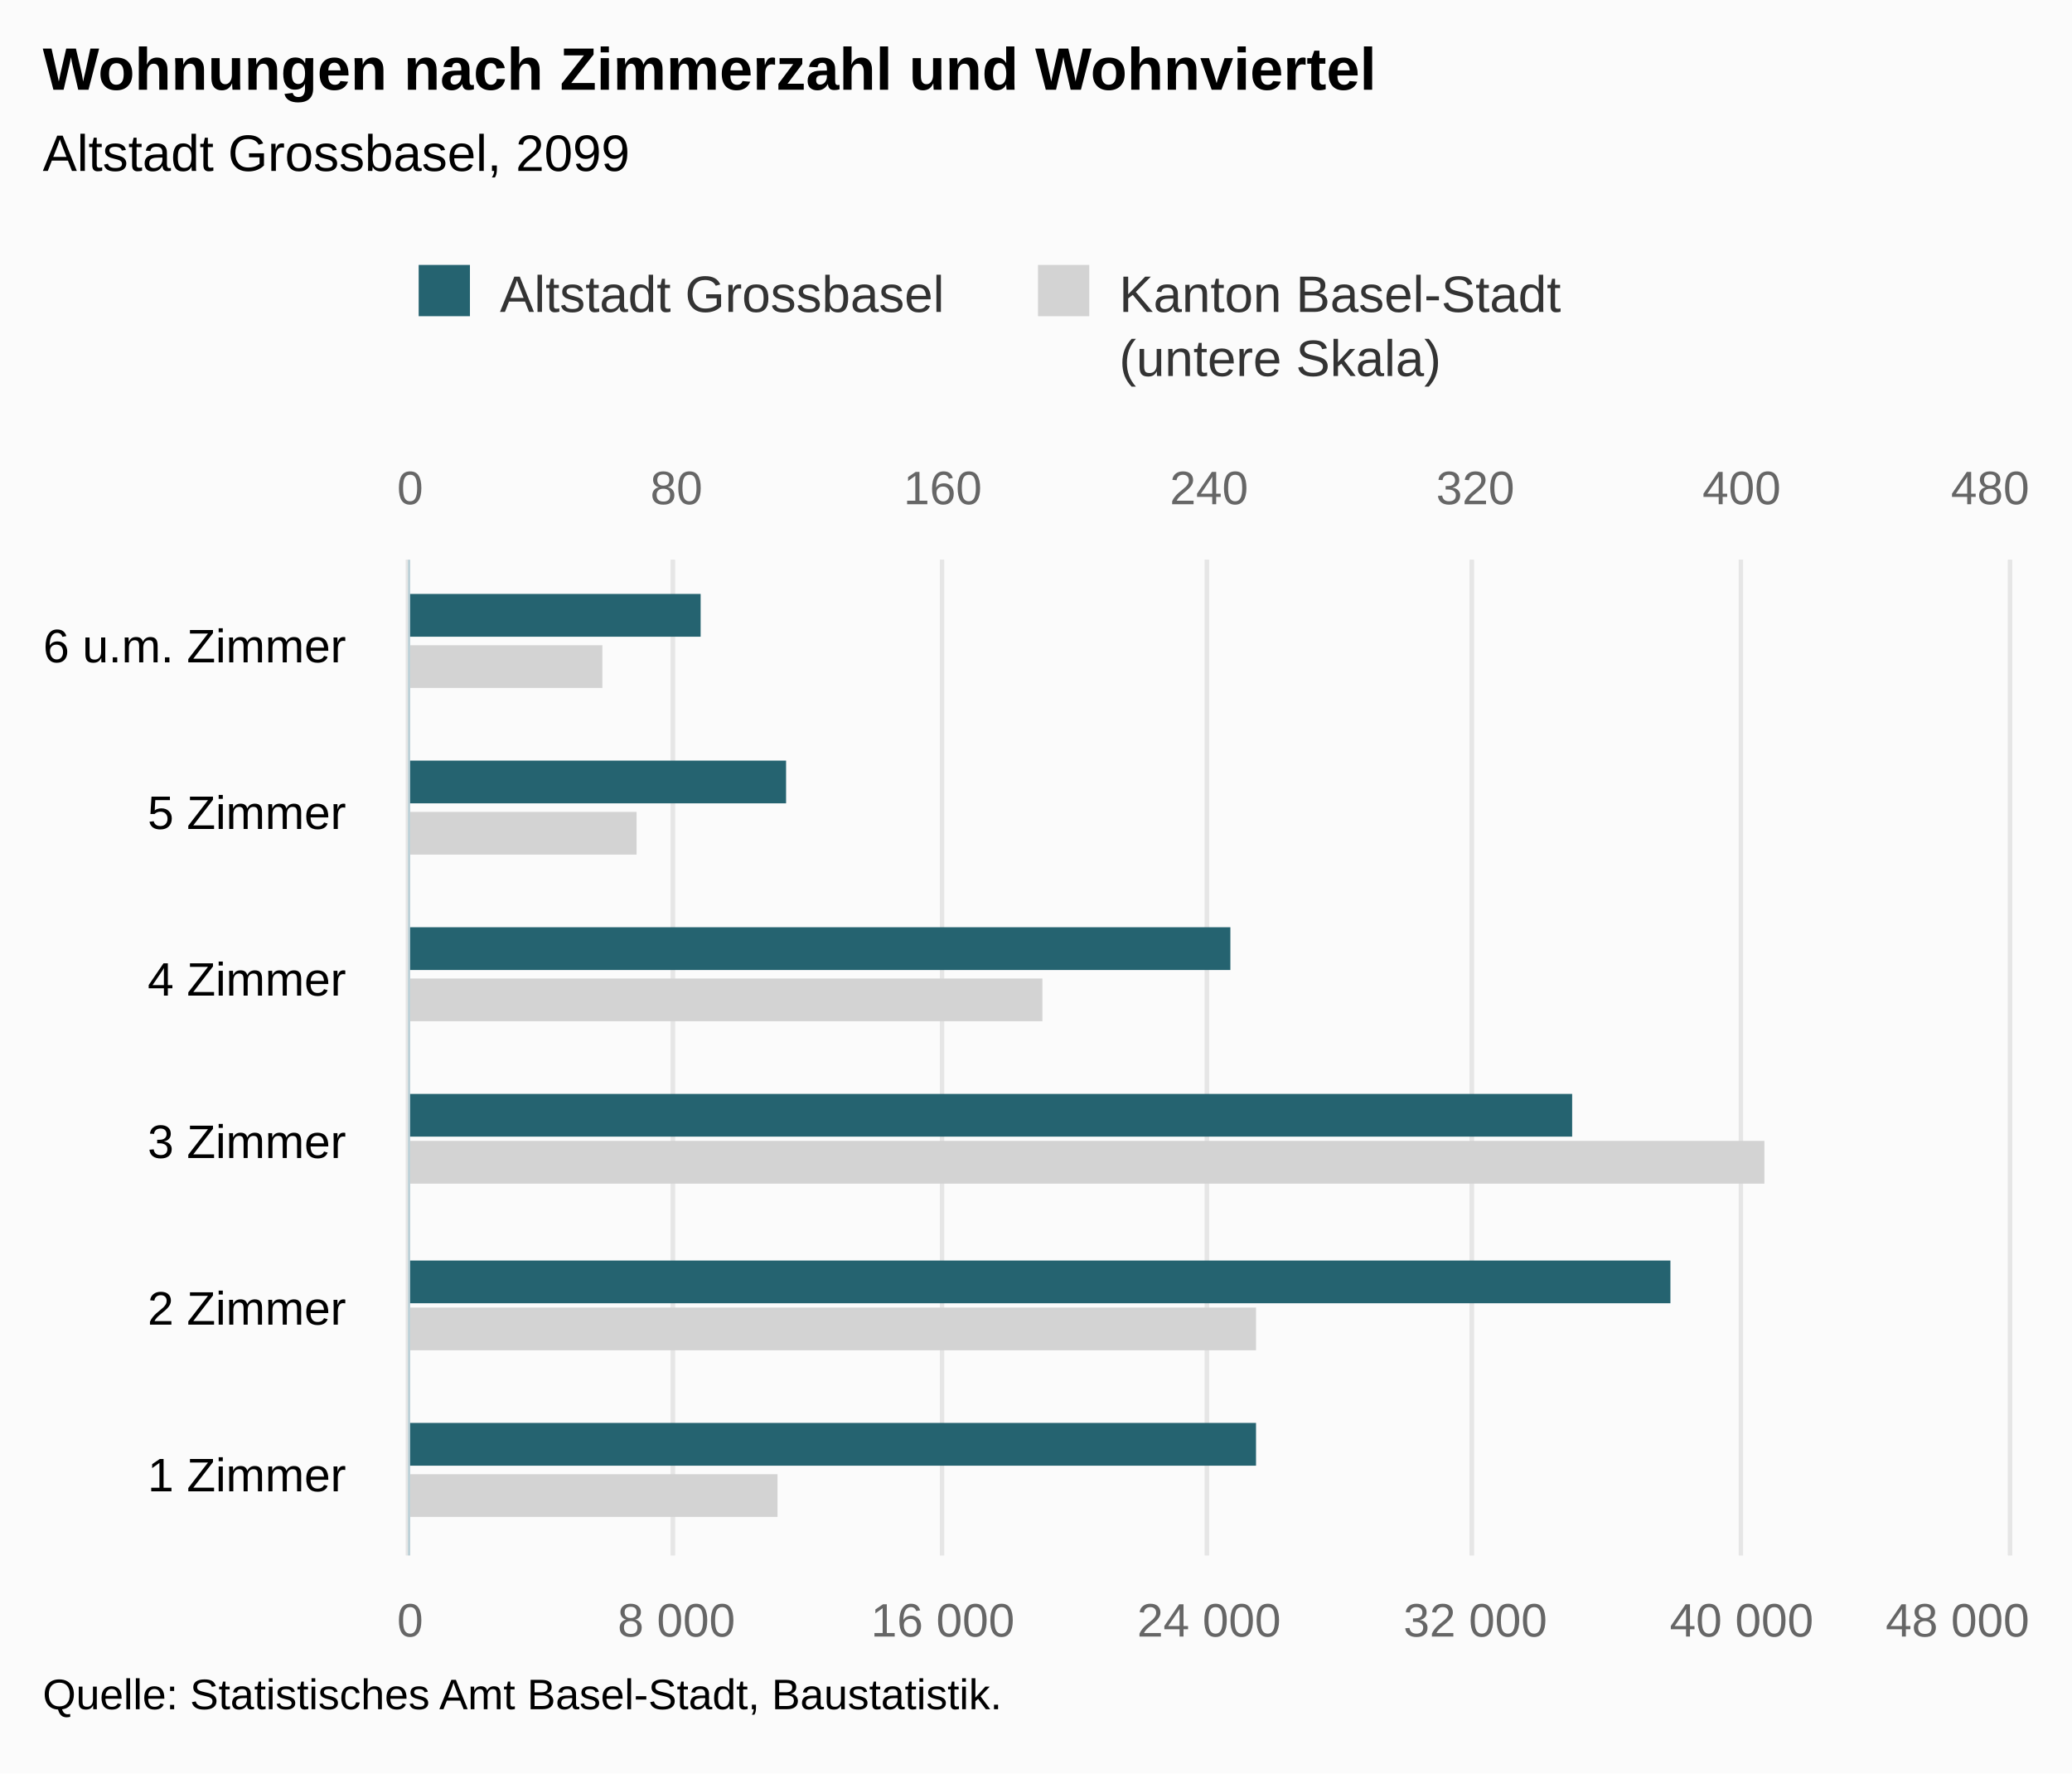
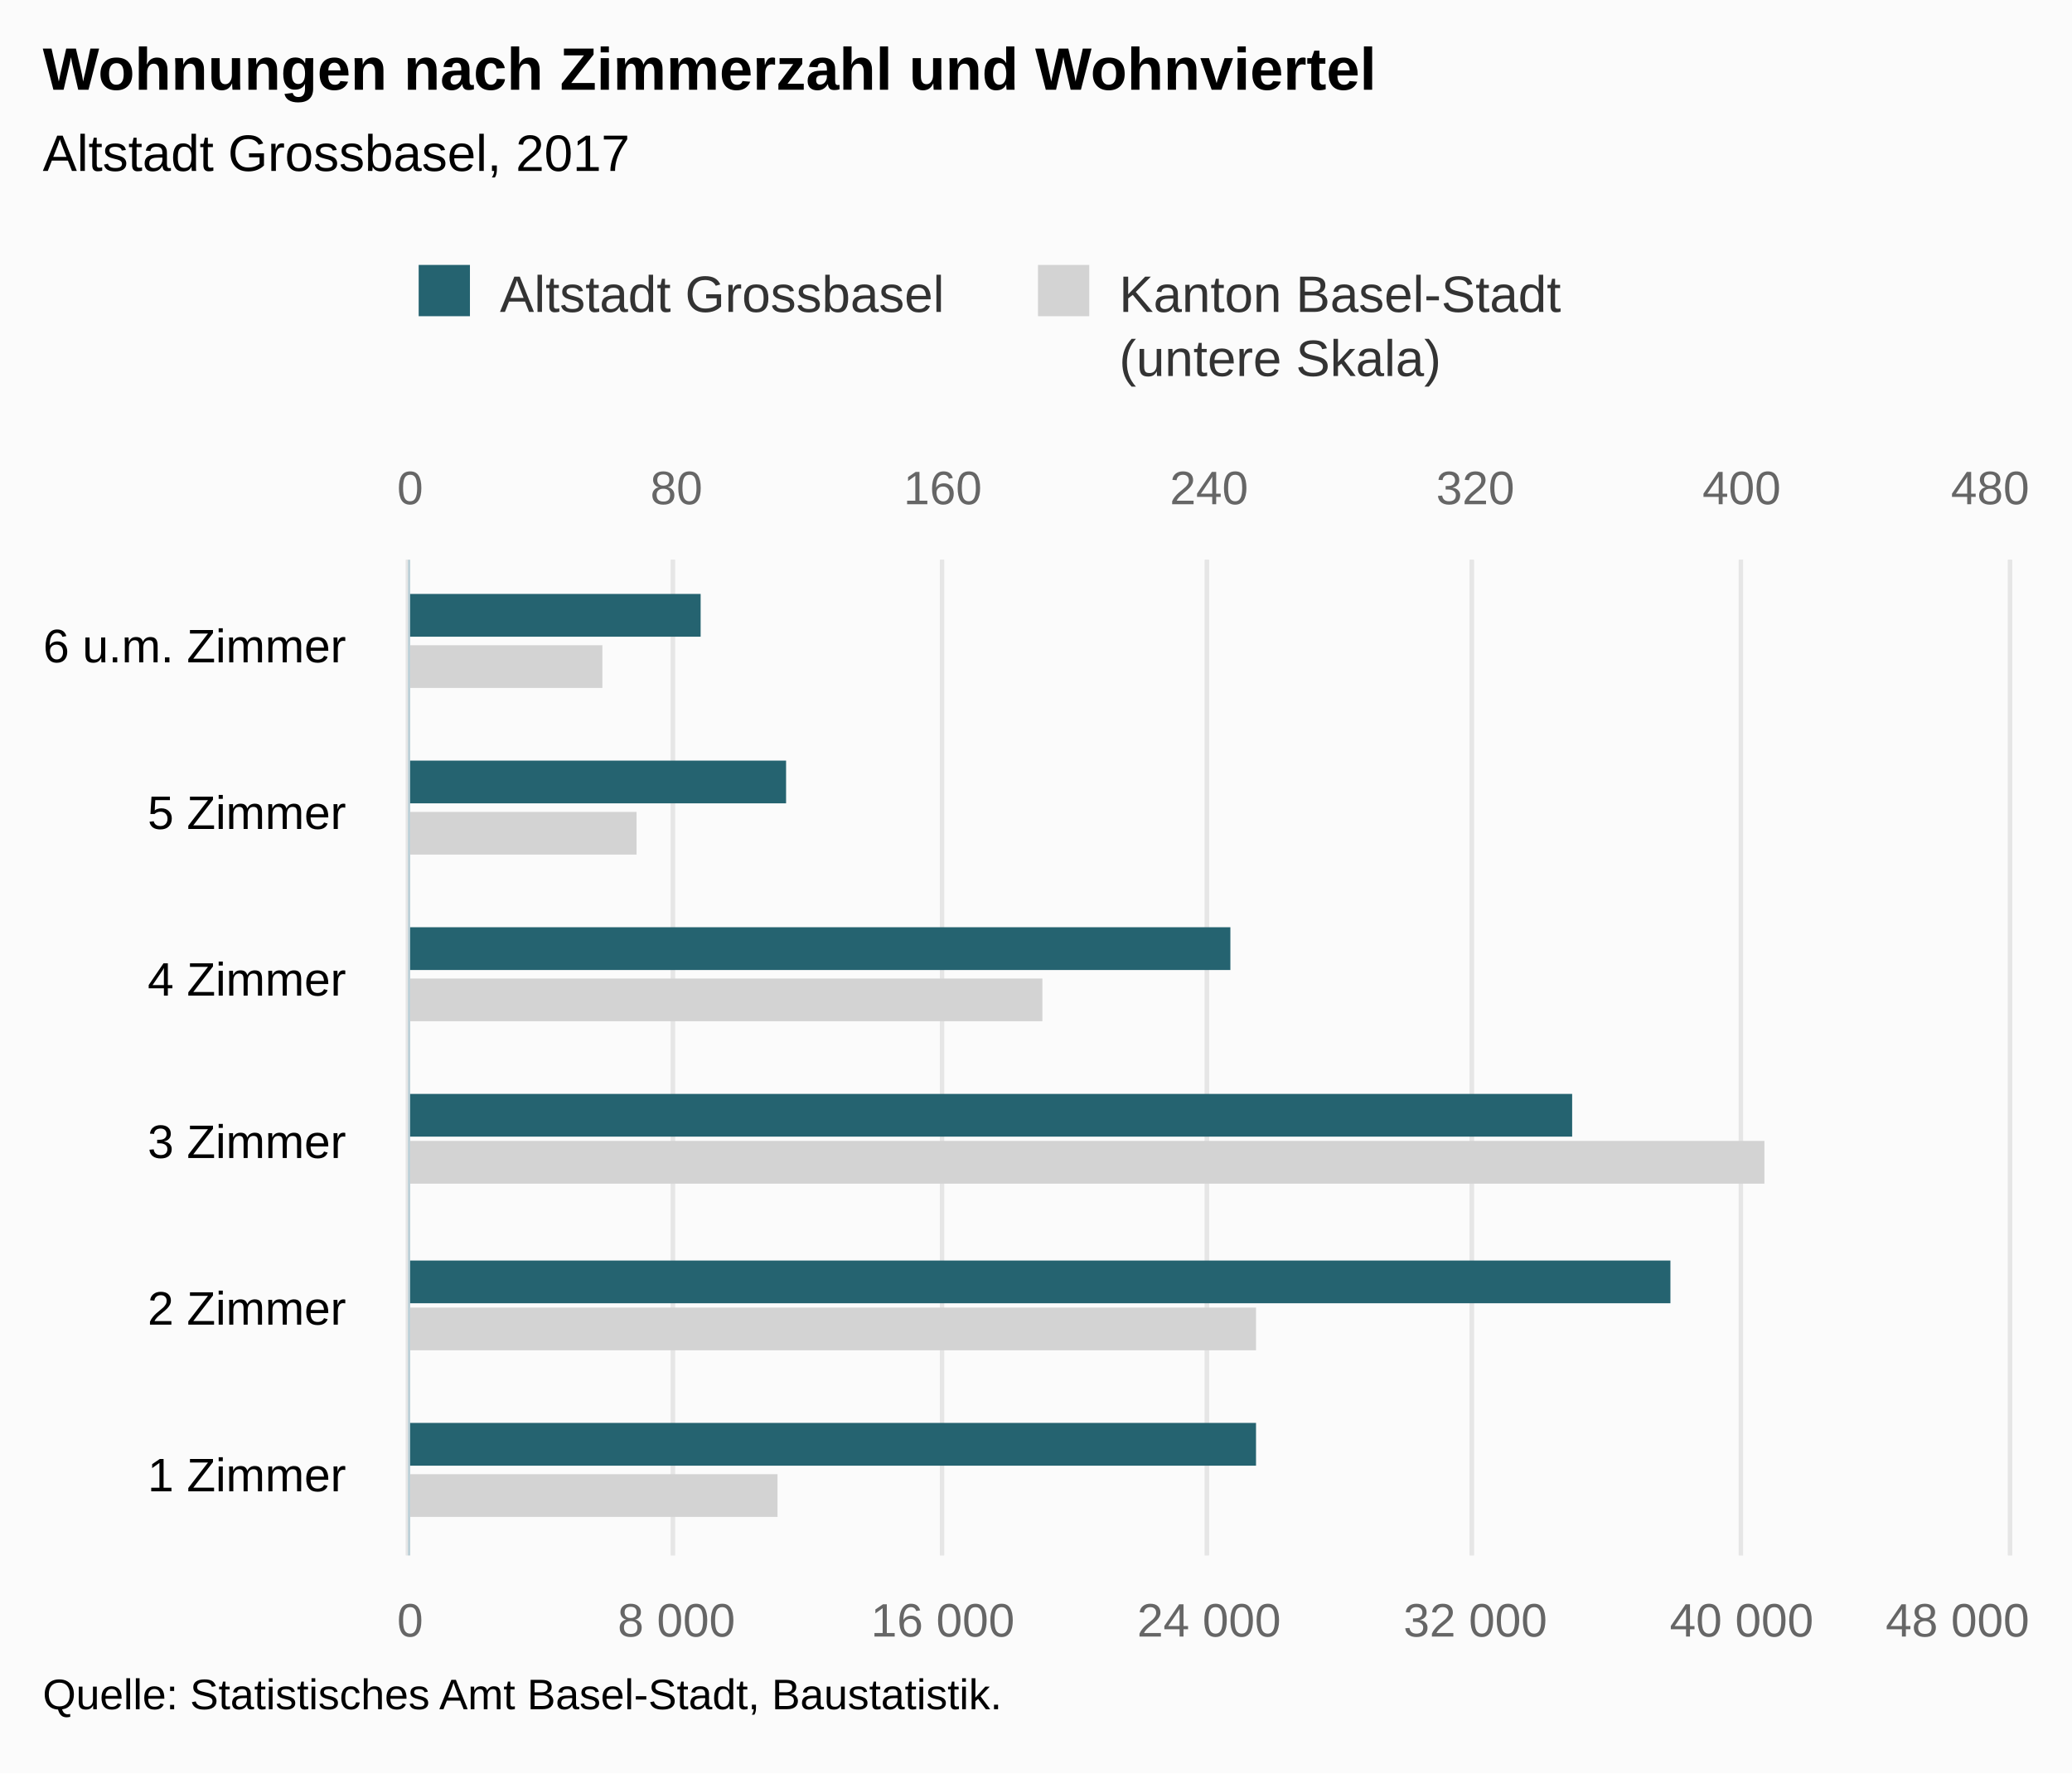
<svg xmlns="http://www.w3.org/2000/svg" version="1.1" class="highcharts-root" style="font-family:Arial;font-size:12px;" viewBox="0 0 485 415">
  <defs>
-     <clipPath id="highcharts-wotcjhz-8">
+     <clipPath id="highcharts-1977o9q-8">
      <rect x="0" y="0" width="233" height="374" fill="none" />
    </clipPath>
-     <clipPath id="highcharts-wotcjhz-9">
+     <clipPath id="highcharts-1977o9q-9">
      <rect x="0" y="0" width="233" height="374" fill="none" />
    </clipPath>
-     <clipPath id="highcharts-wotcjhz-10">
+     <clipPath id="highcharts-1977o9q-10">
      <rect x="0" y="0" width="233" height="374" fill="none" />
    </clipPath>
  </defs>
  <rect fill="#fbfbfb" class="highcharts-background" x="0" y="0" width="485" height="415" rx="0" ry="0" />
  <rect fill="none" class="highcharts-plot-background" x="96" y="131" width="374" height="233" />
  <g class="highcharts-pane-group" data-z-index="0" />
  <g class="highcharts-grid highcharts-xaxis-grid " data-z-index="1">
    <path fill="none" data-z-index="1" class="highcharts-grid-line" d="M 96 325.5 L 470 325.5" opacity="1" />
    <path fill="none" data-z-index="1" class="highcharts-grid-line" d="M 96 286.5 L 470 286.5" opacity="1" />
    <path fill="none" data-z-index="1" class="highcharts-grid-line" d="M 96 248.5 L 470 248.5" opacity="1" />
    <path fill="none" data-z-index="1" class="highcharts-grid-line" d="M 96 209.5 L 470 209.5" opacity="1" />
    <path fill="none" data-z-index="1" class="highcharts-grid-line" d="M 96 170.5 L 470 170.5" opacity="1" />
    <path fill="none" data-z-index="1" class="highcharts-grid-line" d="M 96 131.5 L 470 131.5" opacity="1" />
    <path fill="none" data-z-index="1" class="highcharts-grid-line" d="M 96 364.5 L 470 364.5" opacity="1" />
  </g>
  <g class="highcharts-grid highcharts-yaxis-grid " data-z-index="1">
    <path fill="none" stroke="#e6e6e6" stroke-width="1" data-z-index="1" class="highcharts-grid-line" d="M 95.5 131 L 95.5 364" opacity="1" />
    <path fill="none" stroke="#e6e6e6" stroke-width="1" data-z-index="1" class="highcharts-grid-line" d="M 157.5 131 L 157.5 364" opacity="1" />
    <path fill="none" stroke="#e6e6e6" stroke-width="1" data-z-index="1" class="highcharts-grid-line" d="M 220.5 131 L 220.5 364" opacity="1" />
    <path fill="none" stroke="#e6e6e6" stroke-width="1" data-z-index="1" class="highcharts-grid-line" d="M 282.5 131 L 282.5 364" opacity="1" />
    <path fill="none" stroke="#e6e6e6" stroke-width="1" data-z-index="1" class="highcharts-grid-line" d="M 344.5 131 L 344.5 364" opacity="1" />
    <path fill="none" stroke="#e6e6e6" stroke-width="1" data-z-index="1" class="highcharts-grid-line" d="M 407.5 131 L 407.5 364" opacity="1" />
    <path fill="none" stroke="#e6e6e6" stroke-width="1" data-z-index="1" class="highcharts-grid-line" d="M 470.5 131 L 470.5 364" opacity="1" />
  </g>
  <g class="highcharts-grid highcharts-yaxis-grid " data-z-index="1">
    <path fill="none" stroke="#e6e6e6" stroke-width="1" data-z-index="1" class="highcharts-grid-line" d="M 95.5 131 L 95.5 364" opacity="1" />
    <path fill="none" stroke="#e6e6e6" stroke-width="1" data-z-index="1" class="highcharts-grid-line" d="M 157.5 131 L 157.5 364" opacity="1" />
    <path fill="none" stroke="#e6e6e6" stroke-width="1" data-z-index="1" class="highcharts-grid-line" d="M 220.5 131 L 220.5 364" opacity="1" />
    <path fill="none" stroke="#e6e6e6" stroke-width="1" data-z-index="1" class="highcharts-grid-line" d="M 282.5 131 L 282.5 364" opacity="1" />
    <path fill="none" stroke="#e6e6e6" stroke-width="1" data-z-index="1" class="highcharts-grid-line" d="M 344.5 131 L 344.5 364" opacity="1" />
    <path fill="none" stroke="#e6e6e6" stroke-width="1" data-z-index="1" class="highcharts-grid-line" d="M 407.5 131 L 407.5 364" opacity="1" />
    <path fill="none" stroke="#e6e6e6" stroke-width="1" data-z-index="1" class="highcharts-grid-line" d="M 470.5 131 L 470.5 364" opacity="1" />
  </g>
  <rect fill="none" class="highcharts-plot-border" data-z-index="1" x="96" y="131" width="374" height="233" />
  <g class="highcharts-axis highcharts-xaxis " data-z-index="2">
    <path fill="none" class="highcharts-axis-line" stroke="#B9CFD7" stroke-width="0.5" data-z-index="7" d="M 95.75 131 L 95.75 364" />
  </g>
  <g class="highcharts-axis highcharts-yaxis " data-z-index="2">
    <path fill="none" class="highcharts-axis-line" data-z-index="7" d="M 96 364 L 470 364" />
  </g>
  <g class="highcharts-axis highcharts-yaxis " data-z-index="2">
    <path fill="none" class="highcharts-axis-line" data-z-index="7" d="M 96 131 L 470 131" />
  </g>
  <g class="highcharts-series-group" data-z-index="3">
-     <g data-z-index="0.1" class="highcharts-series highcharts-series-0 highcharts-bar-series " transform="translate(470,364) rotate(90) scale(-1,1) scale(1 1)" clip-path="url(#highcharts-wotcjhz-9)">
+     <g data-z-index="0.1" class="highcharts-series highcharts-series-0 highcharts-bar-series " transform="translate(470,364) rotate(90) scale(-1,1) scale(1 1)" clip-path="url(#highcharts-1977o9q-9)">
      <rect x="9" y="288" width="10" height="87" fill="lightgray" class="highcharts-point" />
      <rect x="48" y="176" width="10" height="199" fill="lightgray" class="highcharts-point" />
      <rect x="87" y="57" width="10" height="318" fill="lightgray" class="highcharts-point" />
      <rect x="125" y="226" width="10" height="149" fill="lightgray" class="highcharts-point" />
      <rect x="164" y="321" width="10" height="54" fill="lightgray" class="highcharts-point" />
      <rect x="203" y="329" width="10" height="46" fill="lightgray" class="highcharts-point" />
    </g>
    <g data-z-index="0.1" class="highcharts-markers highcharts-series-0 highcharts-bar-series " transform="translate(470,364) rotate(90) scale(-1,1) scale(1 1)" clip-path="none" />
-     <g data-z-index="0.1" class="highcharts-series highcharts-series-1 highcharts-bar-series " transform="translate(470,364) rotate(90) scale(-1,1) scale(1 1)" clip-path="url(#highcharts-wotcjhz-10)">
+     <g data-z-index="0.1" class="highcharts-series highcharts-series-1 highcharts-bar-series " transform="translate(470,364) rotate(90) scale(-1,1) scale(1 1)" clip-path="url(#highcharts-1977o9q-10)">
      <rect x="21" y="176" width="10" height="199" fill="rgb(37, 99, 112)" class="highcharts-point" />
      <rect x="59" y="79" width="10" height="296" fill="rgb(37, 99, 112)" class="highcharts-point" />
      <rect x="98" y="102" width="10" height="273" fill="rgb(37, 99, 112)" class="highcharts-point" />
      <rect x="137" y="182" width="10" height="193" fill="rgb(37, 99, 112)" class="highcharts-point" />
      <rect x="176" y="286" width="10" height="89" fill="rgb(37, 99, 112)" class="highcharts-point" />
      <rect x="215" y="306" width="10" height="69" fill="rgb(37, 99, 112)" class="highcharts-point" />
    </g>
    <g data-z-index="0.1" class="highcharts-markers highcharts-series-1 highcharts-bar-series " transform="translate(470,364) rotate(90) scale(-1,1) scale(1 1)" clip-path="none" />
  </g>
  <text x="10" text-anchor="start" class="highcharts-title" data-z-index="4" style="color:#000000;font-size:14px;font-weight:bold;fill:#000000;" y="21">
    <tspan>Wohnungen nach Zimmerzahl und Wohnviertel</tspan>
  </text>
  <text x="10" text-anchor="start" class="highcharts-subtitle" data-z-index="4" style="color:#000000;font-size:12px;font-weight:normal;font-family:Arial;fill:#000000;" y="40">
-     <tspan>Altstadt Grossbasel, 2099</tspan>
+     <tspan>Altstadt Grossbasel, 2017</tspan>
  </text>
  <g class="highcharts-legend" data-z-index="7" transform="translate(88,55)">
    <rect fill="none" class="highcharts-legend-box" rx="0" ry="0" x="0" y="0" width="285" height="40" visibility="visible" />
    <g data-z-index="1">
      <g>
        <g class="highcharts-legend-item highcharts-bar-series highcharts-color-undefined highcharts-series-1" data-z-index="1" transform="translate(8,3)">
          <text x="21" style="color:#333333;font-size:12px;font-weight:normal;cursor:pointer;fill:#333333;" text-anchor="start" data-z-index="2" y="15">
            <tspan>Altstadt Grossbasel</tspan>
          </text>
          <rect x="2" y="4" width="12" height="12" fill="rgb(37, 99, 112)" class="highcharts-point" data-z-index="3" />
        </g>
        <g class="highcharts-legend-item highcharts-bar-series highcharts-color-undefined highcharts-series-0" data-z-index="1" transform="translate(152.9688,3)">
          <text x="21" y="15" style="color:#333333;font-size:12px;font-weight:normal;cursor:pointer;fill:#333333;" text-anchor="start" data-z-index="2">
            <tspan>Kanton Basel-Stadt</tspan>
            <tspan x="21" dy="15">(untere Skala)</tspan>
          </text>
          <rect x="2" y="4" width="12" height="12" fill="lightgray" class="highcharts-point" data-z-index="3" />
        </g>
      </g>
    </g>
  </g>
  <g class="highcharts-axis-labels highcharts-xaxis-labels " data-z-index="7">
    <text x="81" style="color:#000000;cursor:default;font-size:11px;fill:#000000;" text-anchor="end" transform="translate(0,0)" y="349" opacity="1">
      <tspan>1 Zimmer</tspan>
    </text>
    <text x="81" style="color:#000000;cursor:default;font-size:11px;fill:#000000;" text-anchor="end" transform="translate(0,0)" y="310" opacity="1">
      <tspan>2 Zimmer</tspan>
    </text>
    <text x="81" style="color:#000000;cursor:default;font-size:11px;fill:#000000;" text-anchor="end" transform="translate(0,0)" y="271" opacity="1">
      <tspan>3 Zimmer</tspan>
    </text>
    <text x="81" style="color:#000000;cursor:default;font-size:11px;fill:#000000;" text-anchor="end" transform="translate(0,0)" y="233" opacity="1">
      <tspan>4 Zimmer</tspan>
    </text>
    <text x="81" style="color:#000000;cursor:default;font-size:11px;fill:#000000;" text-anchor="end" transform="translate(0,0)" y="194" opacity="1">
      <tspan>5 Zimmer</tspan>
    </text>
    <text x="81" style="color:#000000;cursor:default;font-size:11px;fill:#000000;" text-anchor="end" transform="translate(0,0)" y="155" opacity="1">
      <tspan>6 u.m. Zimmer</tspan>
    </text>
  </g>
  <g class="highcharts-axis-labels highcharts-yaxis-labels " data-z-index="7">
    <text x="96" style="color:#666666;cursor:default;font-size:11px;fill:#666666;" text-anchor="middle" transform="translate(0,0)" y="383" opacity="1">0</text>
    <text x="158.333" style="color:#666666;cursor:default;font-size:11px;fill:#666666;" text-anchor="middle" transform="translate(0,0)" y="383" opacity="1">
      <tspan>8 000</tspan>
    </text>
    <text x="220.667" style="color:#666666;cursor:default;font-size:11px;fill:#666666;" text-anchor="middle" transform="translate(0,0)" y="383" opacity="1">
      <tspan>16 000</tspan>
    </text>
    <text x="283" style="color:#666666;cursor:default;font-size:11px;fill:#666666;" text-anchor="middle" transform="translate(0,0)" y="383" opacity="1">
      <tspan>24 000</tspan>
    </text>
    <text x="345.333" style="color:#666666;cursor:default;font-size:11px;fill:#666666;" text-anchor="middle" transform="translate(0,0)" y="383" opacity="1">
      <tspan>32 000</tspan>
    </text>
    <text x="407.667" style="color:#666666;cursor:default;font-size:11px;fill:#666666;" text-anchor="middle" transform="translate(0,0)" y="383" opacity="1">
      <tspan>40 000</tspan>
    </text>
    <text x="458.203" style="color:#666666;cursor:default;font-size:11px;fill:#666666;" text-anchor="middle" transform="translate(0,0)" y="383" opacity="1">
      <tspan>48 000</tspan>
    </text>
  </g>
  <g class="highcharts-axis-labels highcharts-yaxis-labels " data-z-index="7">
    <text x="96" style="color:#666666;cursor:default;font-size:11px;fill:#666666;" text-anchor="middle" transform="translate(0,0)" y="118" opacity="1">0</text>
    <text x="283" style="color:#666666;cursor:default;font-size:11px;fill:#666666;" text-anchor="middle" transform="translate(0,0)" y="118" opacity="1">240</text>
    <text x="158.333" style="color:#666666;cursor:default;font-size:11px;fill:#666666;" text-anchor="middle" transform="translate(0,0)" y="118" opacity="1">80</text>
    <text x="220.667" style="color:#666666;cursor:default;font-size:11px;fill:#666666;" text-anchor="middle" transform="translate(0,0)" y="118" opacity="1">160</text>
    <text x="345.333" style="color:#666666;cursor:default;font-size:11px;fill:#666666;" text-anchor="middle" transform="translate(0,0)" y="118" opacity="1">320</text>
    <text x="407.667" style="color:#666666;cursor:default;font-size:11px;fill:#666666;" text-anchor="middle" transform="translate(0,0)" y="118" opacity="1">400</text>
    <text x="465.836" style="color:#666666;cursor:default;font-size:11px;fill:#666666;" text-anchor="middle" transform="translate(0,0)" y="118" opacity="1">480</text>
  </g>
  <text x="10" class="highcharts-credits" text-anchor="start" data-z-index="8" style="cursor:default;color:#000000;font-size:10px;fill:#000000;" y="400">
    <tspan>Quelle: Statistisches Amt Basel-Stadt, Baustatistik.</tspan>
  </text>
</svg>
